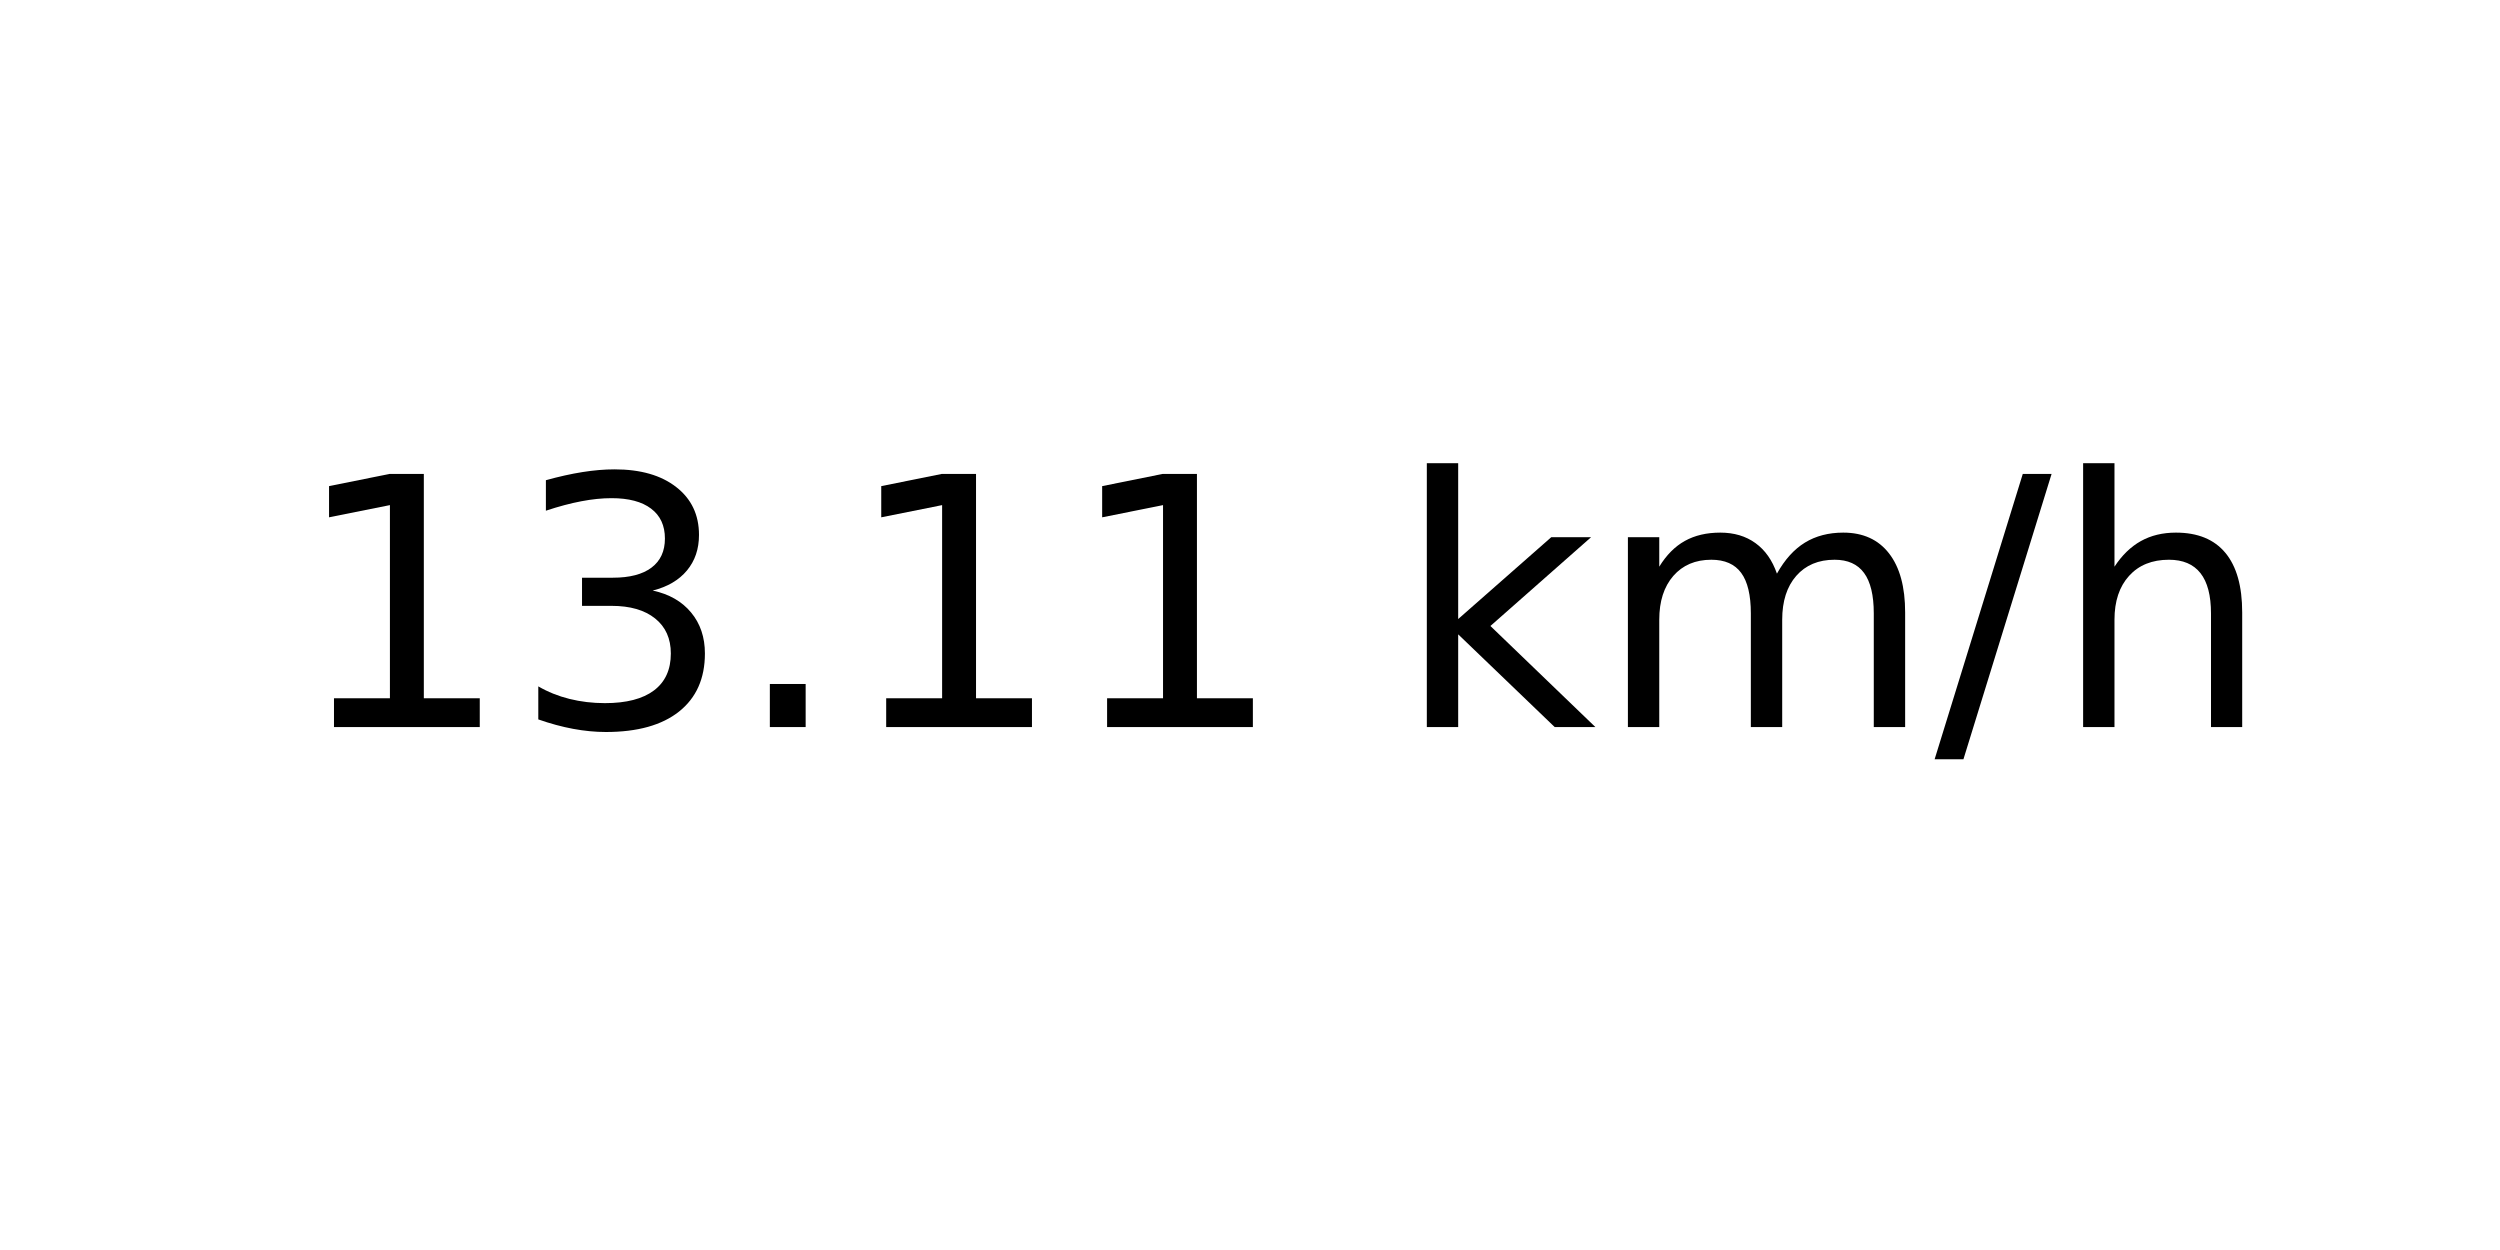
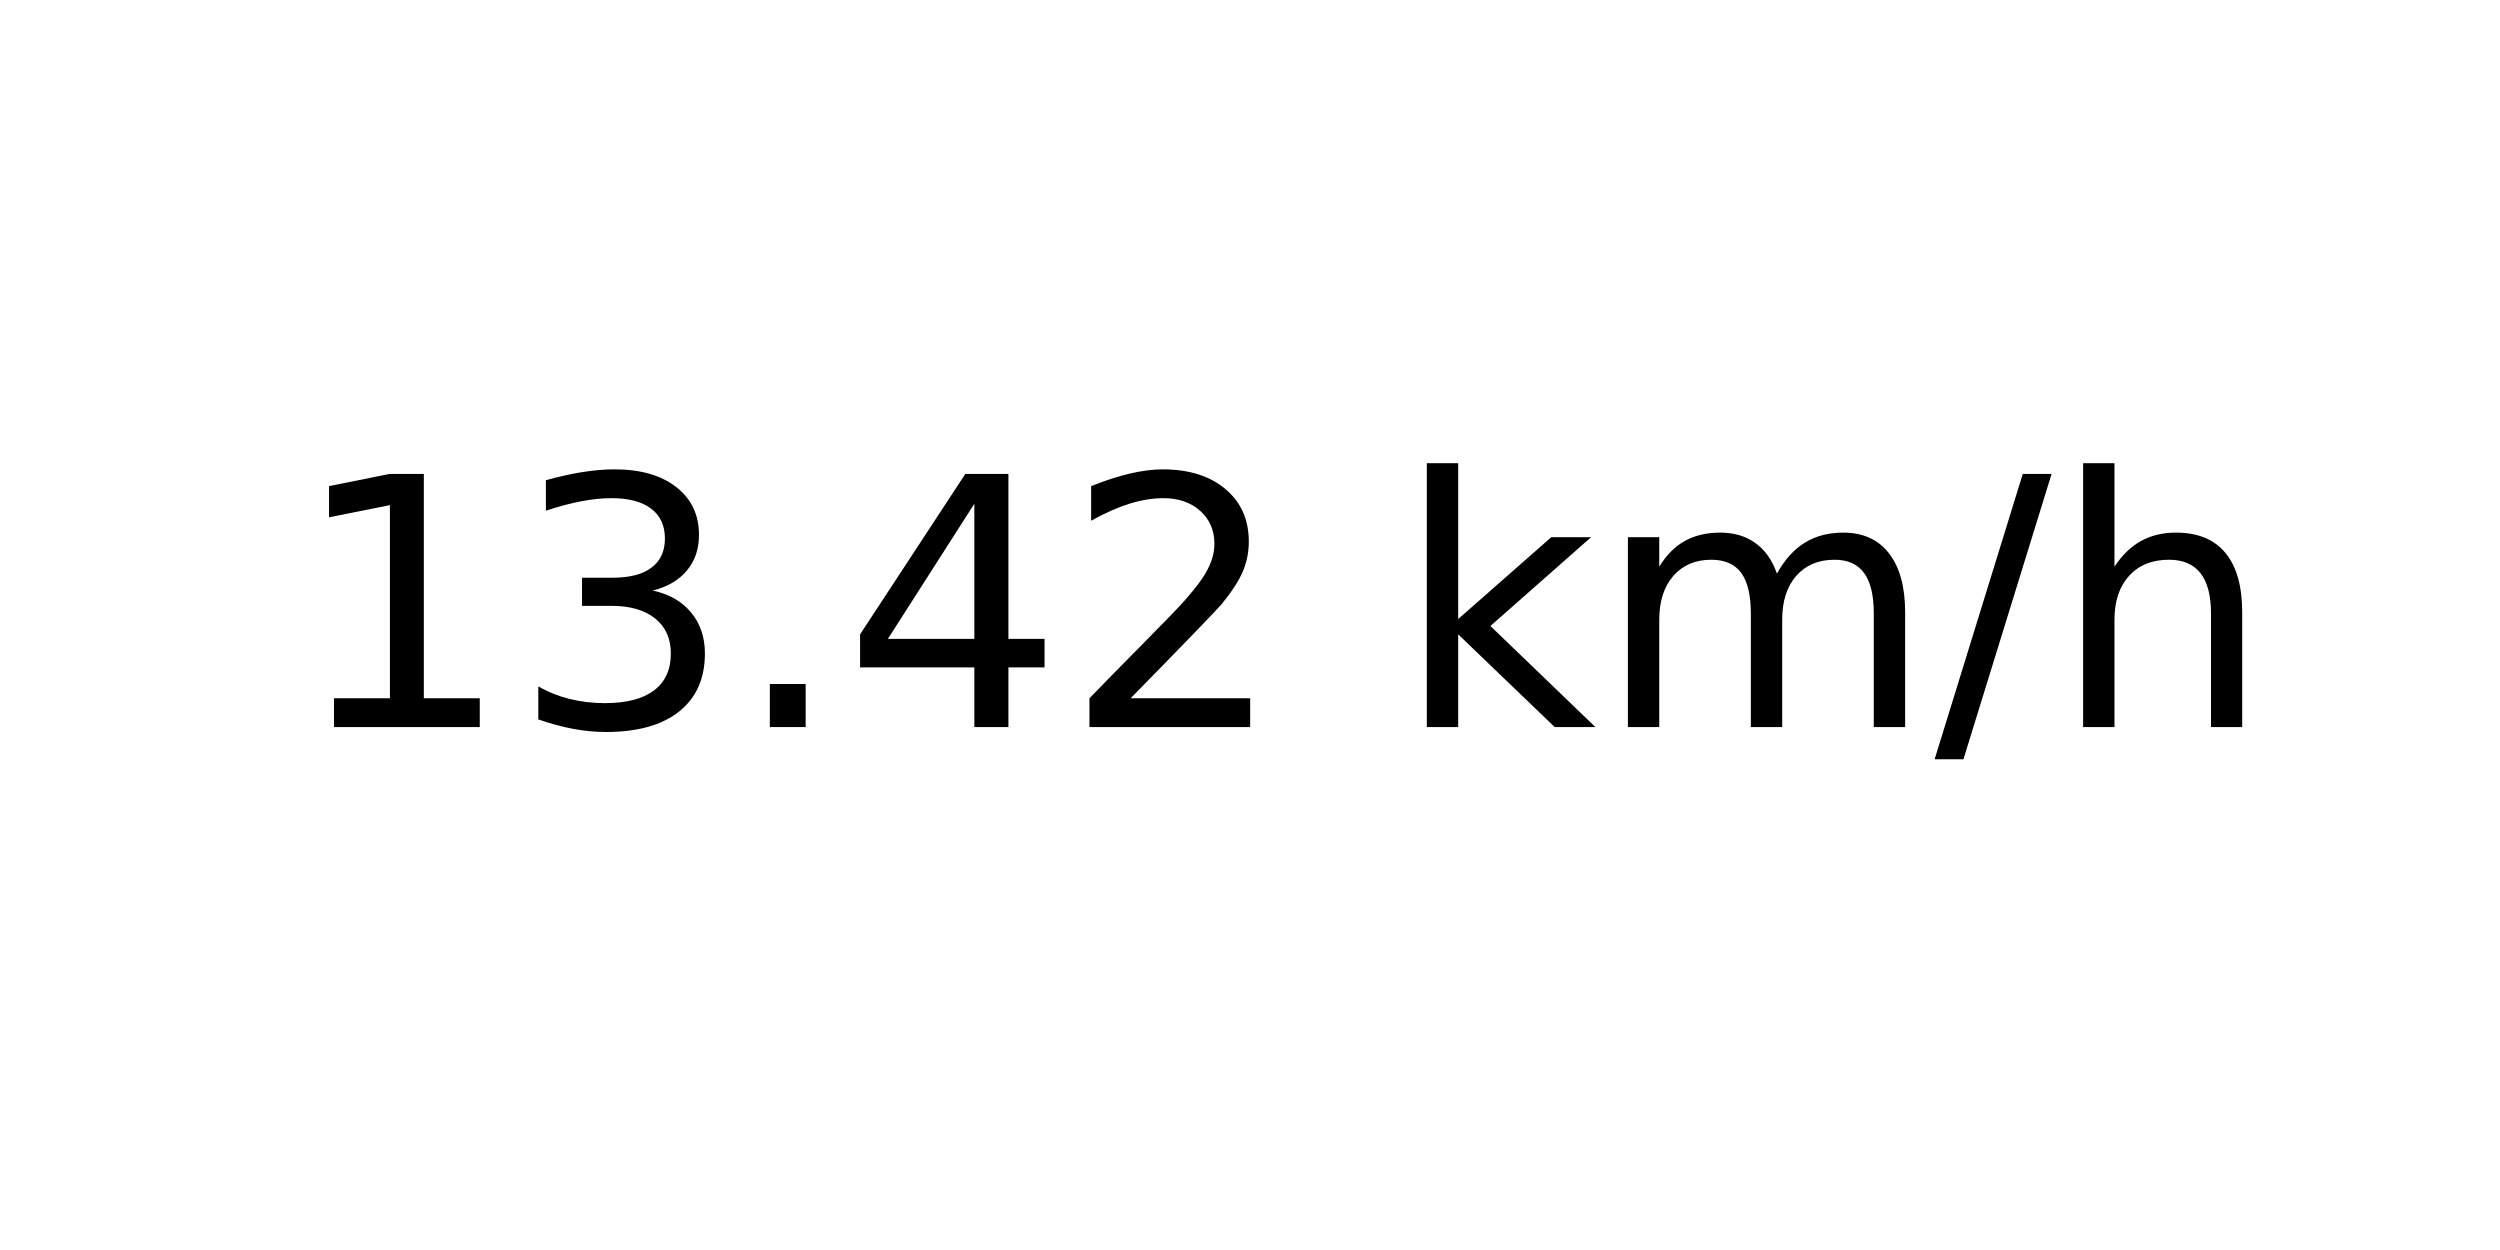
<svg xmlns="http://www.w3.org/2000/svg" xmlns:xlink="http://www.w3.org/1999/xlink" width="72pt" height="36pt" viewBox="0 0 72 36" version="1.1">
  <defs>
    <style type="text/css">*{stroke-linejoin: round; stroke-linecap: butt}</style>
  </defs>
  <g id="figure_1">
    <g id="axes_1">
      <g id="text_1">
        <g transform="translate(8.378125 20.93937) scale(0.1 -0.1)">
          <defs>
            <path id="DejaVuSans-31" d="M 794 531  L 1825 531  L 1825 4091  L 703 3866  L 703 4441  L 1819 4666  L 2450 4666  L 2450 531  L 3481 531  L 3481 0  L 794 0  L 794 531  z " transform="scale(0.015625)" />
            <path id="DejaVuSans-33" d="M 2597 2516  Q 3050 2419 3304 2112  Q 3559 1806 3559 1356  Q 3559 666 3084 287  Q 2609 -91 1734 -91  Q 1441 -91 1130 -33  Q 819 25 488 141  L 488 750  Q 750 597 1062 519  Q 1375 441 1716 441  Q 2309 441 2620 675  Q 2931 909 2931 1356  Q 2931 1769 2642 2001  Q 2353 2234 1838 2234  L 1294 2234  L 1294 2753  L 1863 2753  Q 2328 2753 2575 2939  Q 2822 3125 2822 3475  Q 2822 3834 2567 4026  Q 2313 4219 1838 4219  Q 1578 4219 1281 4162  Q 984 4106 628 3988  L 628 4550  Q 988 4650 1302 4700  Q 1616 4750 1894 4750  Q 2613 4750 3031 4423  Q 3450 4097 3450 3541  Q 3450 3153 3228 2886  Q 3006 2619 2597 2516  z " transform="scale(0.015625)" />
            <path id="DejaVuSans-2e" d="M 684 794  L 1344 794  L 1344 0  L 684 0  L 684 794  z " transform="scale(0.015625)" />
+             <path id="DejaVuSans-34" d="M 2419 4116  L 825 1625  L 2419 1625  L 2419 4116  z M 2253 4666  L 3047 4666  L 3047 1625  L 3713 1625  L 3713 1100  L 3047 1100  L 3047 0  L 2419 0  L 2419 1100  L 313 1100  L 313 1709  L 2253 4666  z " transform="scale(0.015625)" />
+             <path id="DejaVuSans-32" d="M 1228 531  L 3431 531  L 3431 0  L 469 0  L 469 531  Q 828 903 1448 1529  Q 2069 2156 2228 2338  Q 2531 2678 2651 2914  Q 2772 3150 2772 3378  Q 2772 3750 2511 3984  Q 2250 4219 1831 4219  Q 1534 4219 1204 4116  Q 875 4013 500 3803  L 500 4441  Q 881 4594 1212 4672  Q 1544 4750 1819 4750  Q 2544 4750 2975 4387  Q 3406 4025 3406 3419  Q 3406 3131 3298 2873  Q 3191 2616 2906 2266  Q 2828 2175 2409 1742  Q 1991 1309 1228 531  z " transform="scale(0.015625)" />
            <path id="DejaVuSans-20" transform="scale(0.015625)" />
            <path id="DejaVuSans-6b" d="M 581 4863  L 1159 4863  L 1159 1991  L 2875 3500  L 3609 3500  L 1753 1863  L 3688 0  L 2938 0  L 1159 1709  L 1159 0  L 581 0  L 581 4863  z " transform="scale(0.015625)" />
            <path id="DejaVuSans-6d" d="M 3328 2828  Q 3544 3216 3844 3400  Q 4144 3584 4550 3584  Q 5097 3584 5394 3201  Q 5691 2819 5691 2113  L 5691 0  L 5113 0  L 5113 2094  Q 5113 2597 4934 2840  Q 4756 3084 4391 3084  Q 3944 3084 3684 2787  Q 3425 2491 3425 1978  L 3425 0  L 2847 0  L 2847 2094  Q 2847 2600 2669 2842  Q 2491 3084 2119 3084  Q 1678 3084 1418 2786  Q 1159 2488 1159 1978  L 1159 0  L 581 0  L 581 3500  L 1159 3500  L 1159 2956  Q 1356 3278 1631 3431  Q 1906 3584 2284 3584  Q 2666 3584 2933 3390  Q 3200 3197 3328 2828  z " transform="scale(0.015625)" />
            <path id="DejaVuSans-2f" d="M 1625 4666  L 2156 4666  L 531 -594  L 0 -594  L 1625 4666  z " transform="scale(0.015625)" />
            <path id="DejaVuSans-68" d="M 3513 2113  L 3513 0  L 2938 0  L 2938 2094  Q 2938 2591 2744 2837  Q 2550 3084 2163 3084  Q 1697 3084 1428 2787  Q 1159 2491 1159 1978  L 1159 0  L 581 0  L 581 4863  L 1159 4863  L 1159 2956  Q 1366 3272 1645 3428  Q 1925 3584 2291 3584  Q 2894 3584 3203 3211  Q 3513 2838 3513 2113  z " transform="scale(0.015625)" />
          </defs>
          <use xlink:href="#DejaVuSans-31" />
          <use xlink:href="#DejaVuSans-33" x="63.623" />
          <use xlink:href="#DejaVuSans-2e" x="127.246" />
-           <use xlink:href="#DejaVuSans-31" x="159.033" />
-           <use xlink:href="#DejaVuSans-31" x="222.656" />
+           <use xlink:href="#DejaVuSans-34" x="159.033" />
+           <use xlink:href="#DejaVuSans-32" x="222.656" />
          <use xlink:href="#DejaVuSans-20" x="286.279" />
          <use xlink:href="#DejaVuSans-6b" x="318.066" />
          <use xlink:href="#DejaVuSans-6d" x="375.977" />
          <use xlink:href="#DejaVuSans-2f" x="473.389" />
          <use xlink:href="#DejaVuSans-68" x="507.08" />
        </g>
      </g>
    </g>
  </g>
</svg>
